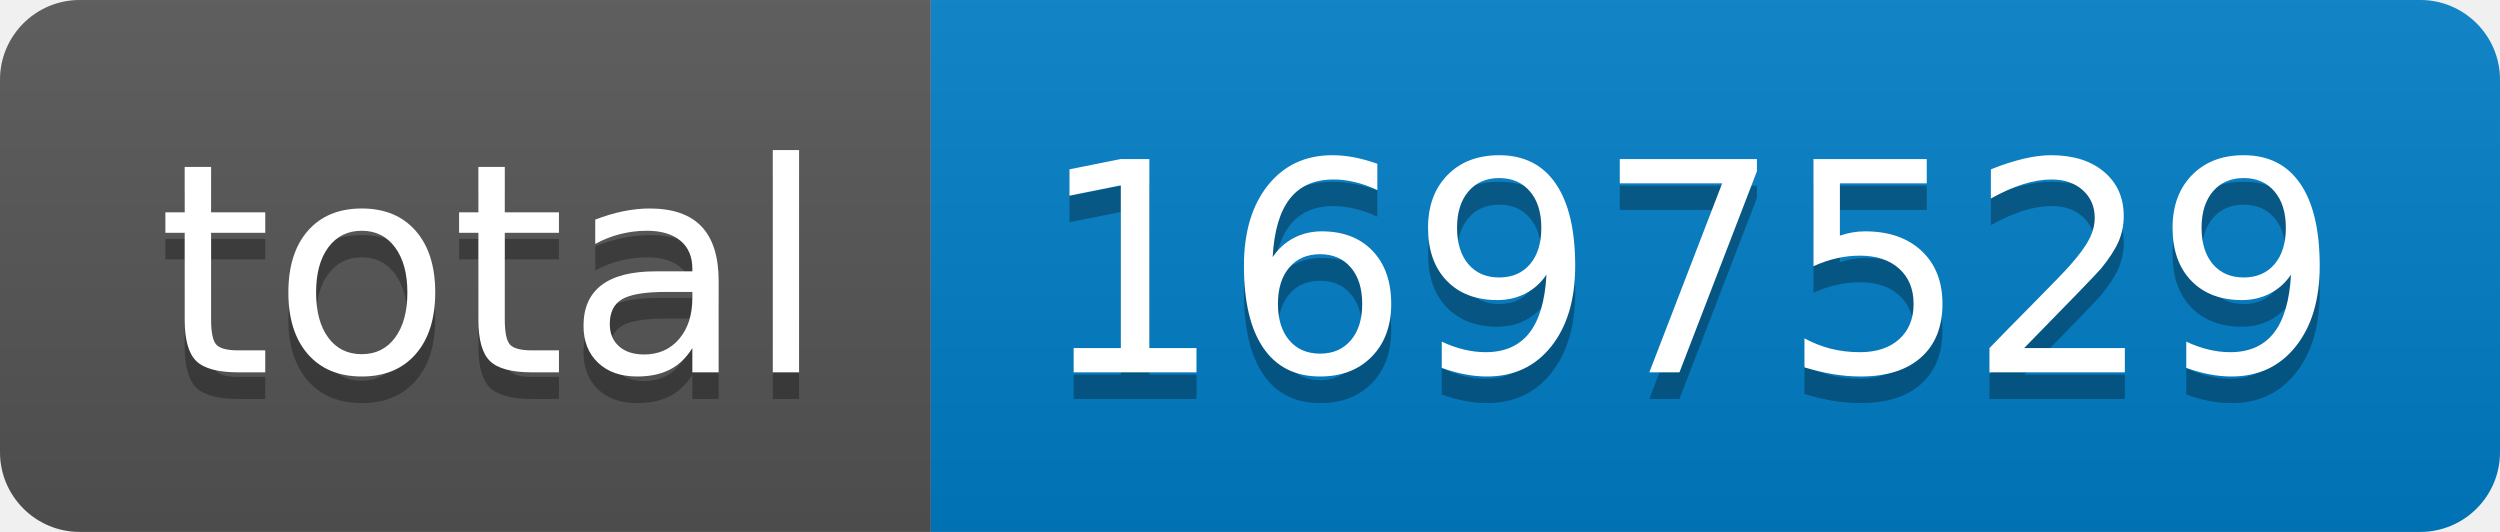
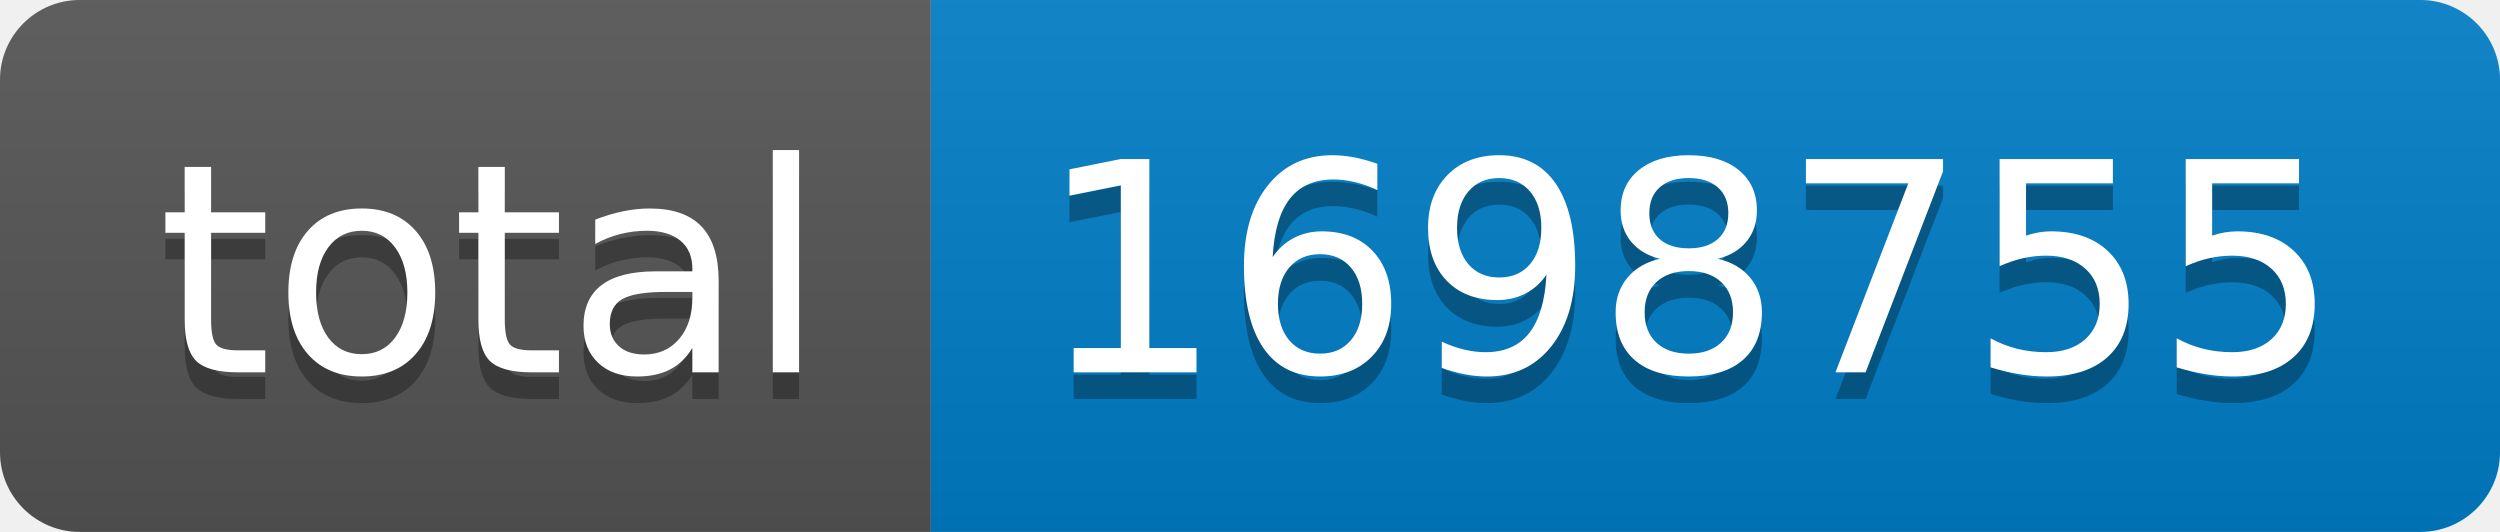
- <svg xmlns="http://www.w3.org/2000/svg" width="94" height="20" role="img" aria-label="total: 1697529">
+ <svg xmlns="http://www.w3.org/2000/svg" width="94" height="20" role="img" aria-label="total: 1698755">
  <linearGradient id="s" x2="0" y2="100%">
    <stop offset="0" stop-color="#bbb" stop-opacity=".1" />
    <stop offset="1" stop-opacity=".1" />
  </linearGradient>
  <clipPath id="r">
    <rect width="94" height="20" rx="3" fill="#fff" />
  </clipPath>
  <g clip-path="url(#r)">
    <rect width="35" height="20" fill="#555" />
    <rect x="35" width="59" height="20" fill="#007ec6" />
    <rect width="94" height="20" fill="url(#s)" />
  </g>
  <g fill="#fff" text-anchor="middle" font-family="Verdana,Geneva,DejaVu Sans,sans-serif" text-rendering="geometricPrecision" font-size="110">
    <text aria-hidden="true" x="185" y="150" fill="#010101" fill-opacity=".3" transform="scale(.1)" textLength="250">total</text>
    <text x="185" y="140" transform="scale(.1)" fill="#fff" textLength="250">total</text>
-     <text aria-hidden="true" x="635" y="150" fill="#010101" fill-opacity=".3" transform="scale(.1)" textLength="490">1697529</text>
-     <text x="635" y="140" transform="scale(.1)" fill="#fff" textLength="490">1697529</text>
+     <text aria-hidden="true" x="635" y="150" fill="#010101" fill-opacity=".3" transform="scale(.1)" textLength="490">1698755</text>
+     <text x="635" y="140" transform="scale(.1)" fill="#fff" textLength="490">1698755</text>
  </g>
</svg>
